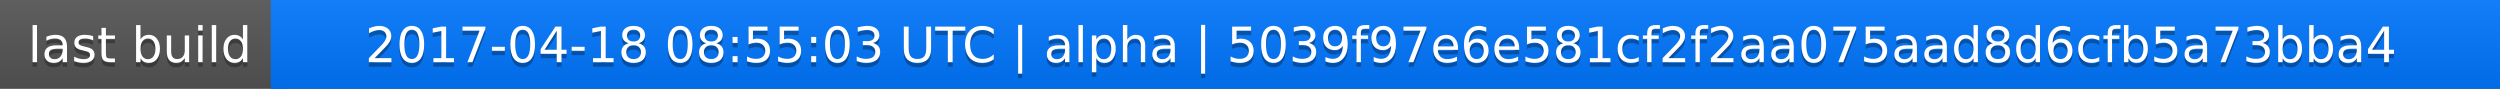
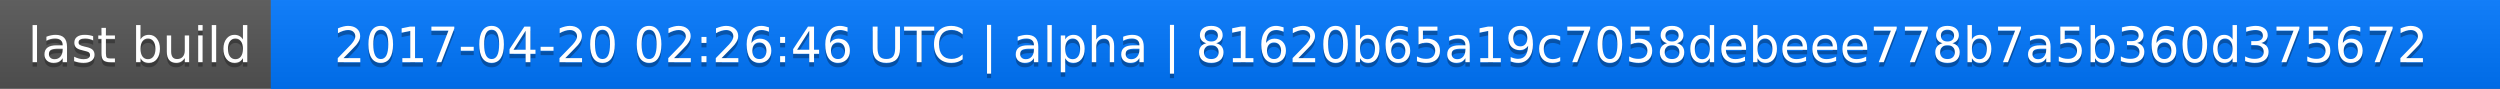
<svg xmlns="http://www.w3.org/2000/svg" width="563" height="20">
  <linearGradient id="a" x2="0" y2="100%">
    <stop offset="0" stop-color="#bbb" stop-opacity=".1" />
    <stop offset="1" stop-opacity=".1" />
  </linearGradient>
  <rect rx="0" width="563" height="20" fill="#555" />
  <rect rx="0" x="61" width="502" height="20" fill="#07f" />
  <path fill="#07f" d="M61 0h4v20h-4z" />
  <rect rx="0" width="563" height="20" fill="url(#a)" />
  <g fill="#fff" text-anchor="middle" font-family="DejaVu Sans,Verdana,Geneva,sans-serif" font-size="11">
    <text x="31.5" y="15" fill="#010101" fill-opacity=".3">last build</text>
    <text x="31.5" y="14">last build</text>
-     <text x="311" y="15" fill="#010101" fill-opacity=".3">2017-04-18 08:55:03 UTC | alpha | 5039f97e6e581cf2f2aa075aad8d6cfb5a73bba4</text>
-     <text x="311" y="14">2017-04-18 08:55:03 UTC | alpha | 5039f97e6e581cf2f2aa075aad8d6cfb5a73bba4</text>
+     <text x="311" y="15" fill="#010101" fill-opacity=".3">2017-04-20 02:26:46 UTC | alpha | 81620b65a19c7058debeee778b7a5b360d375672</text>
+     <text x="311" y="14">2017-04-20 02:26:46 UTC | alpha | 81620b65a19c7058debeee778b7a5b360d375672</text>
  </g>
</svg>
